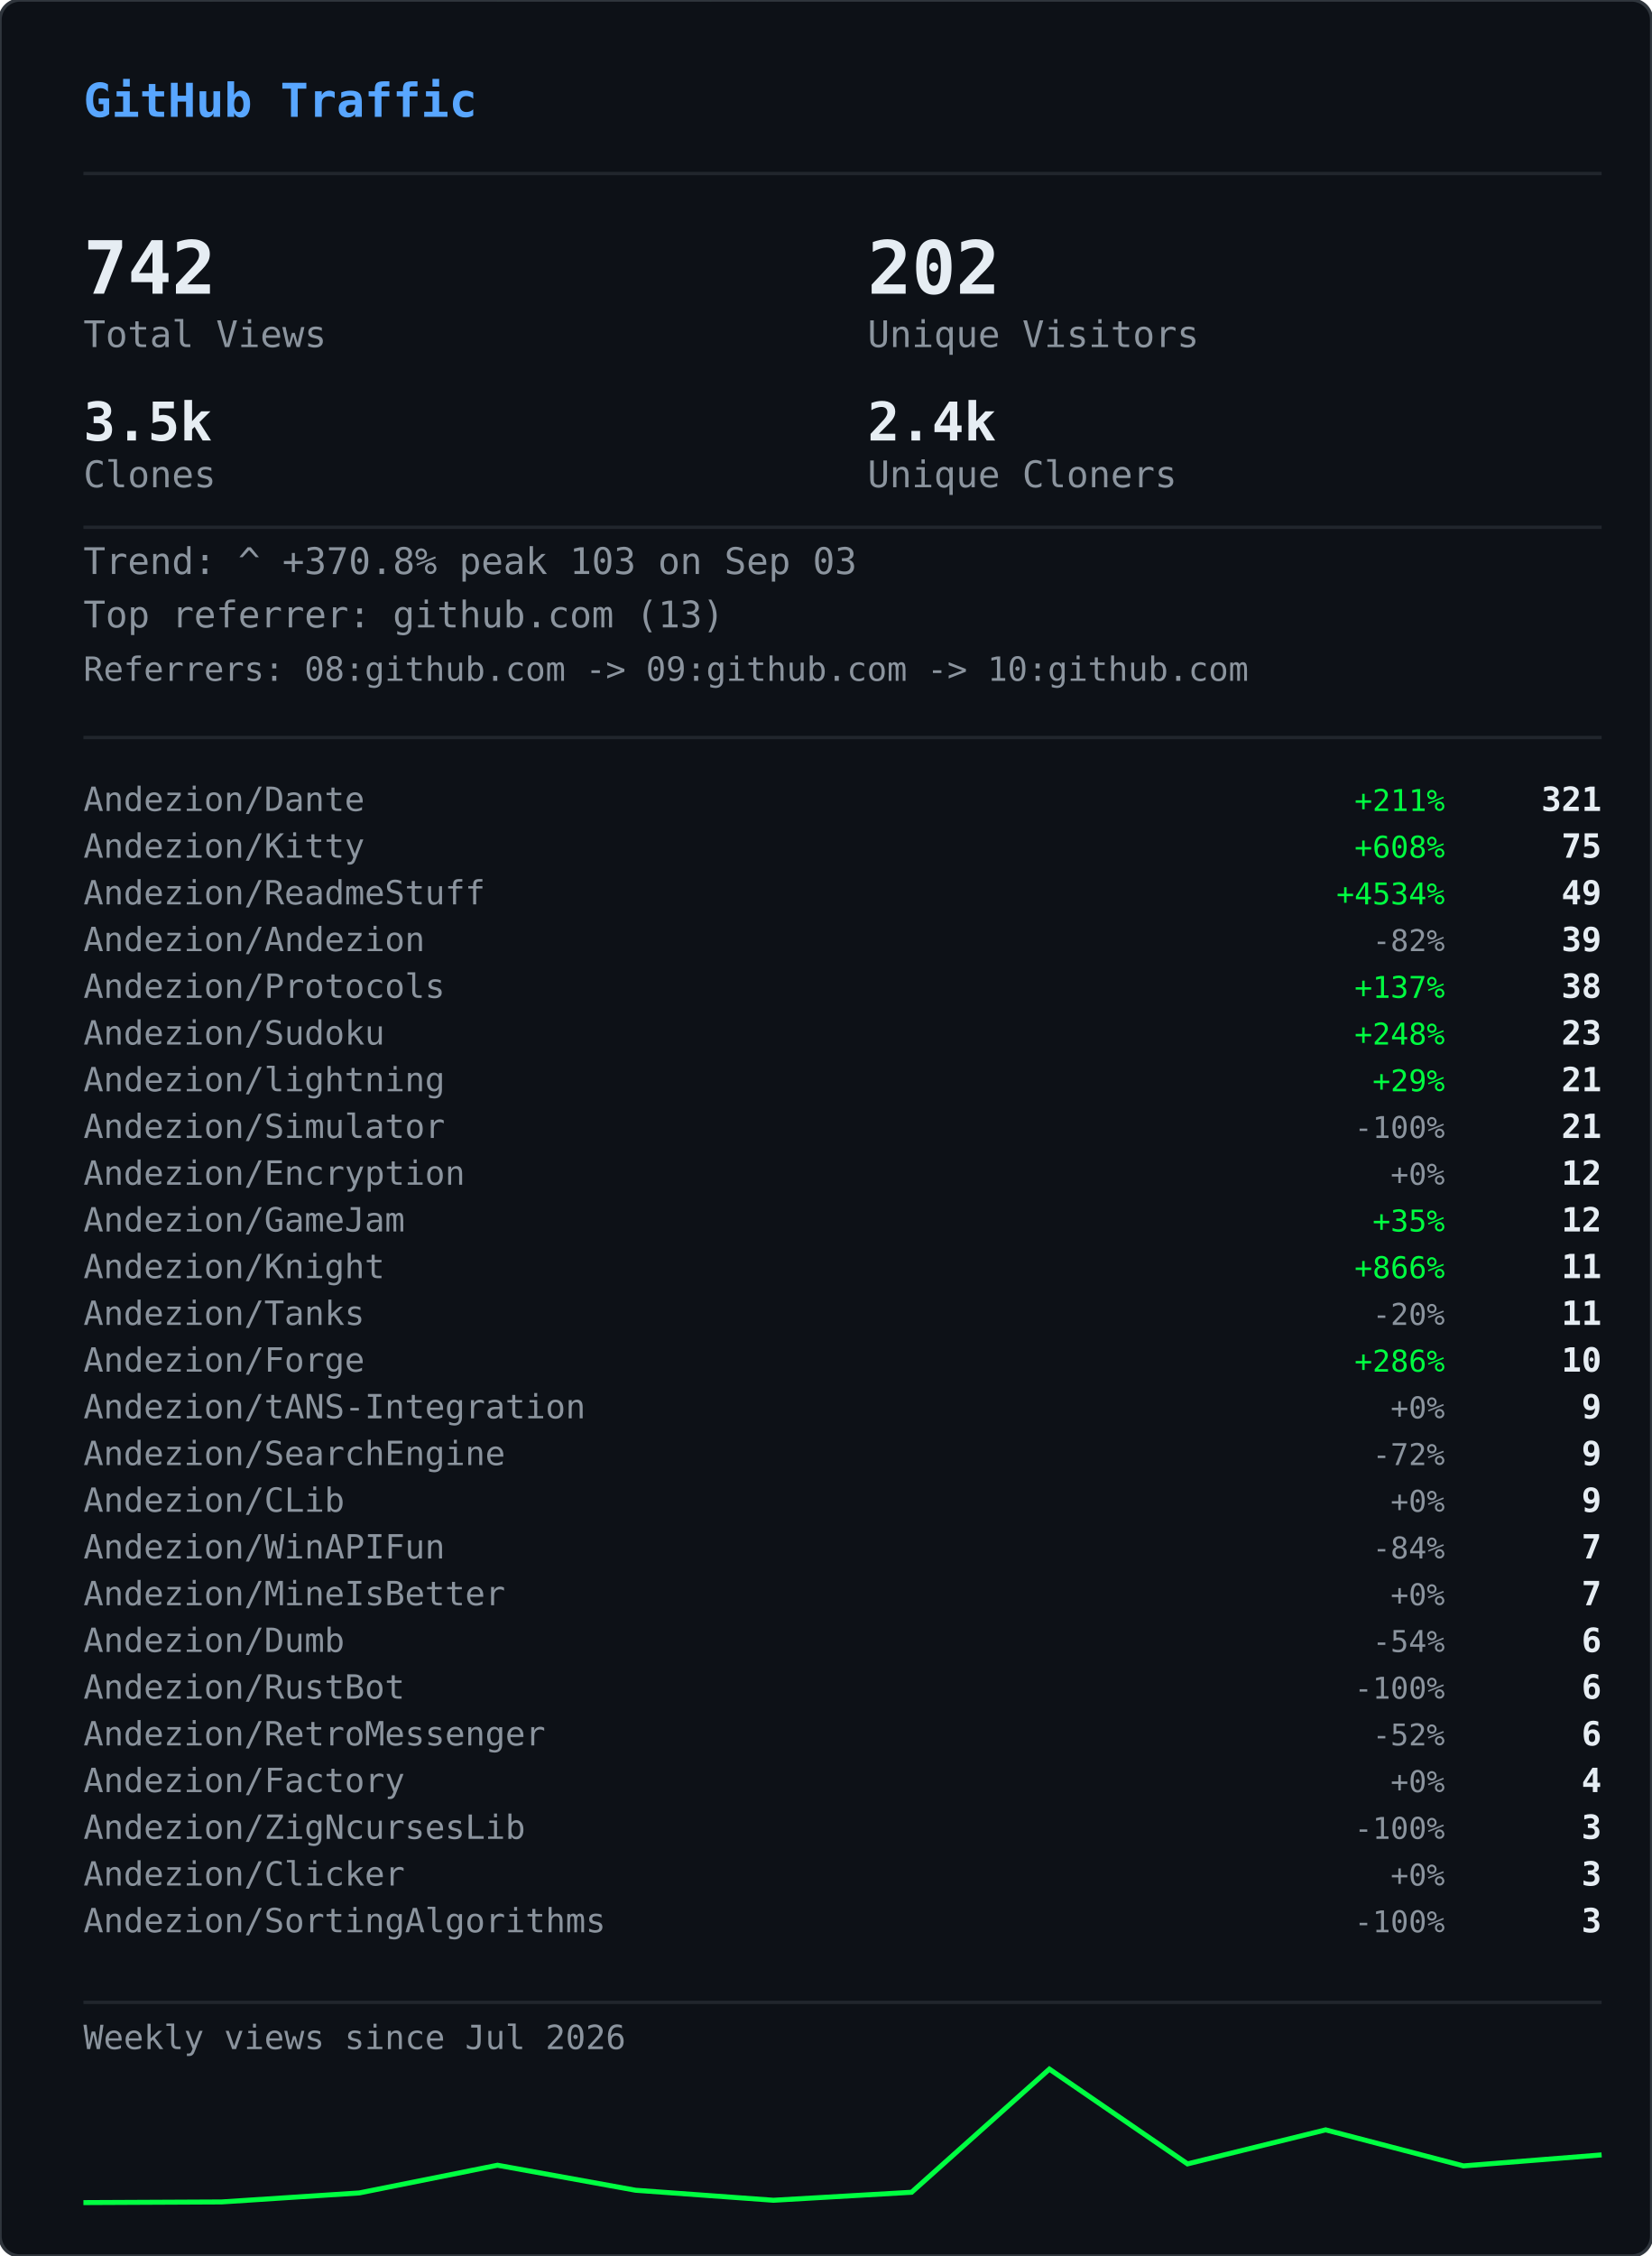
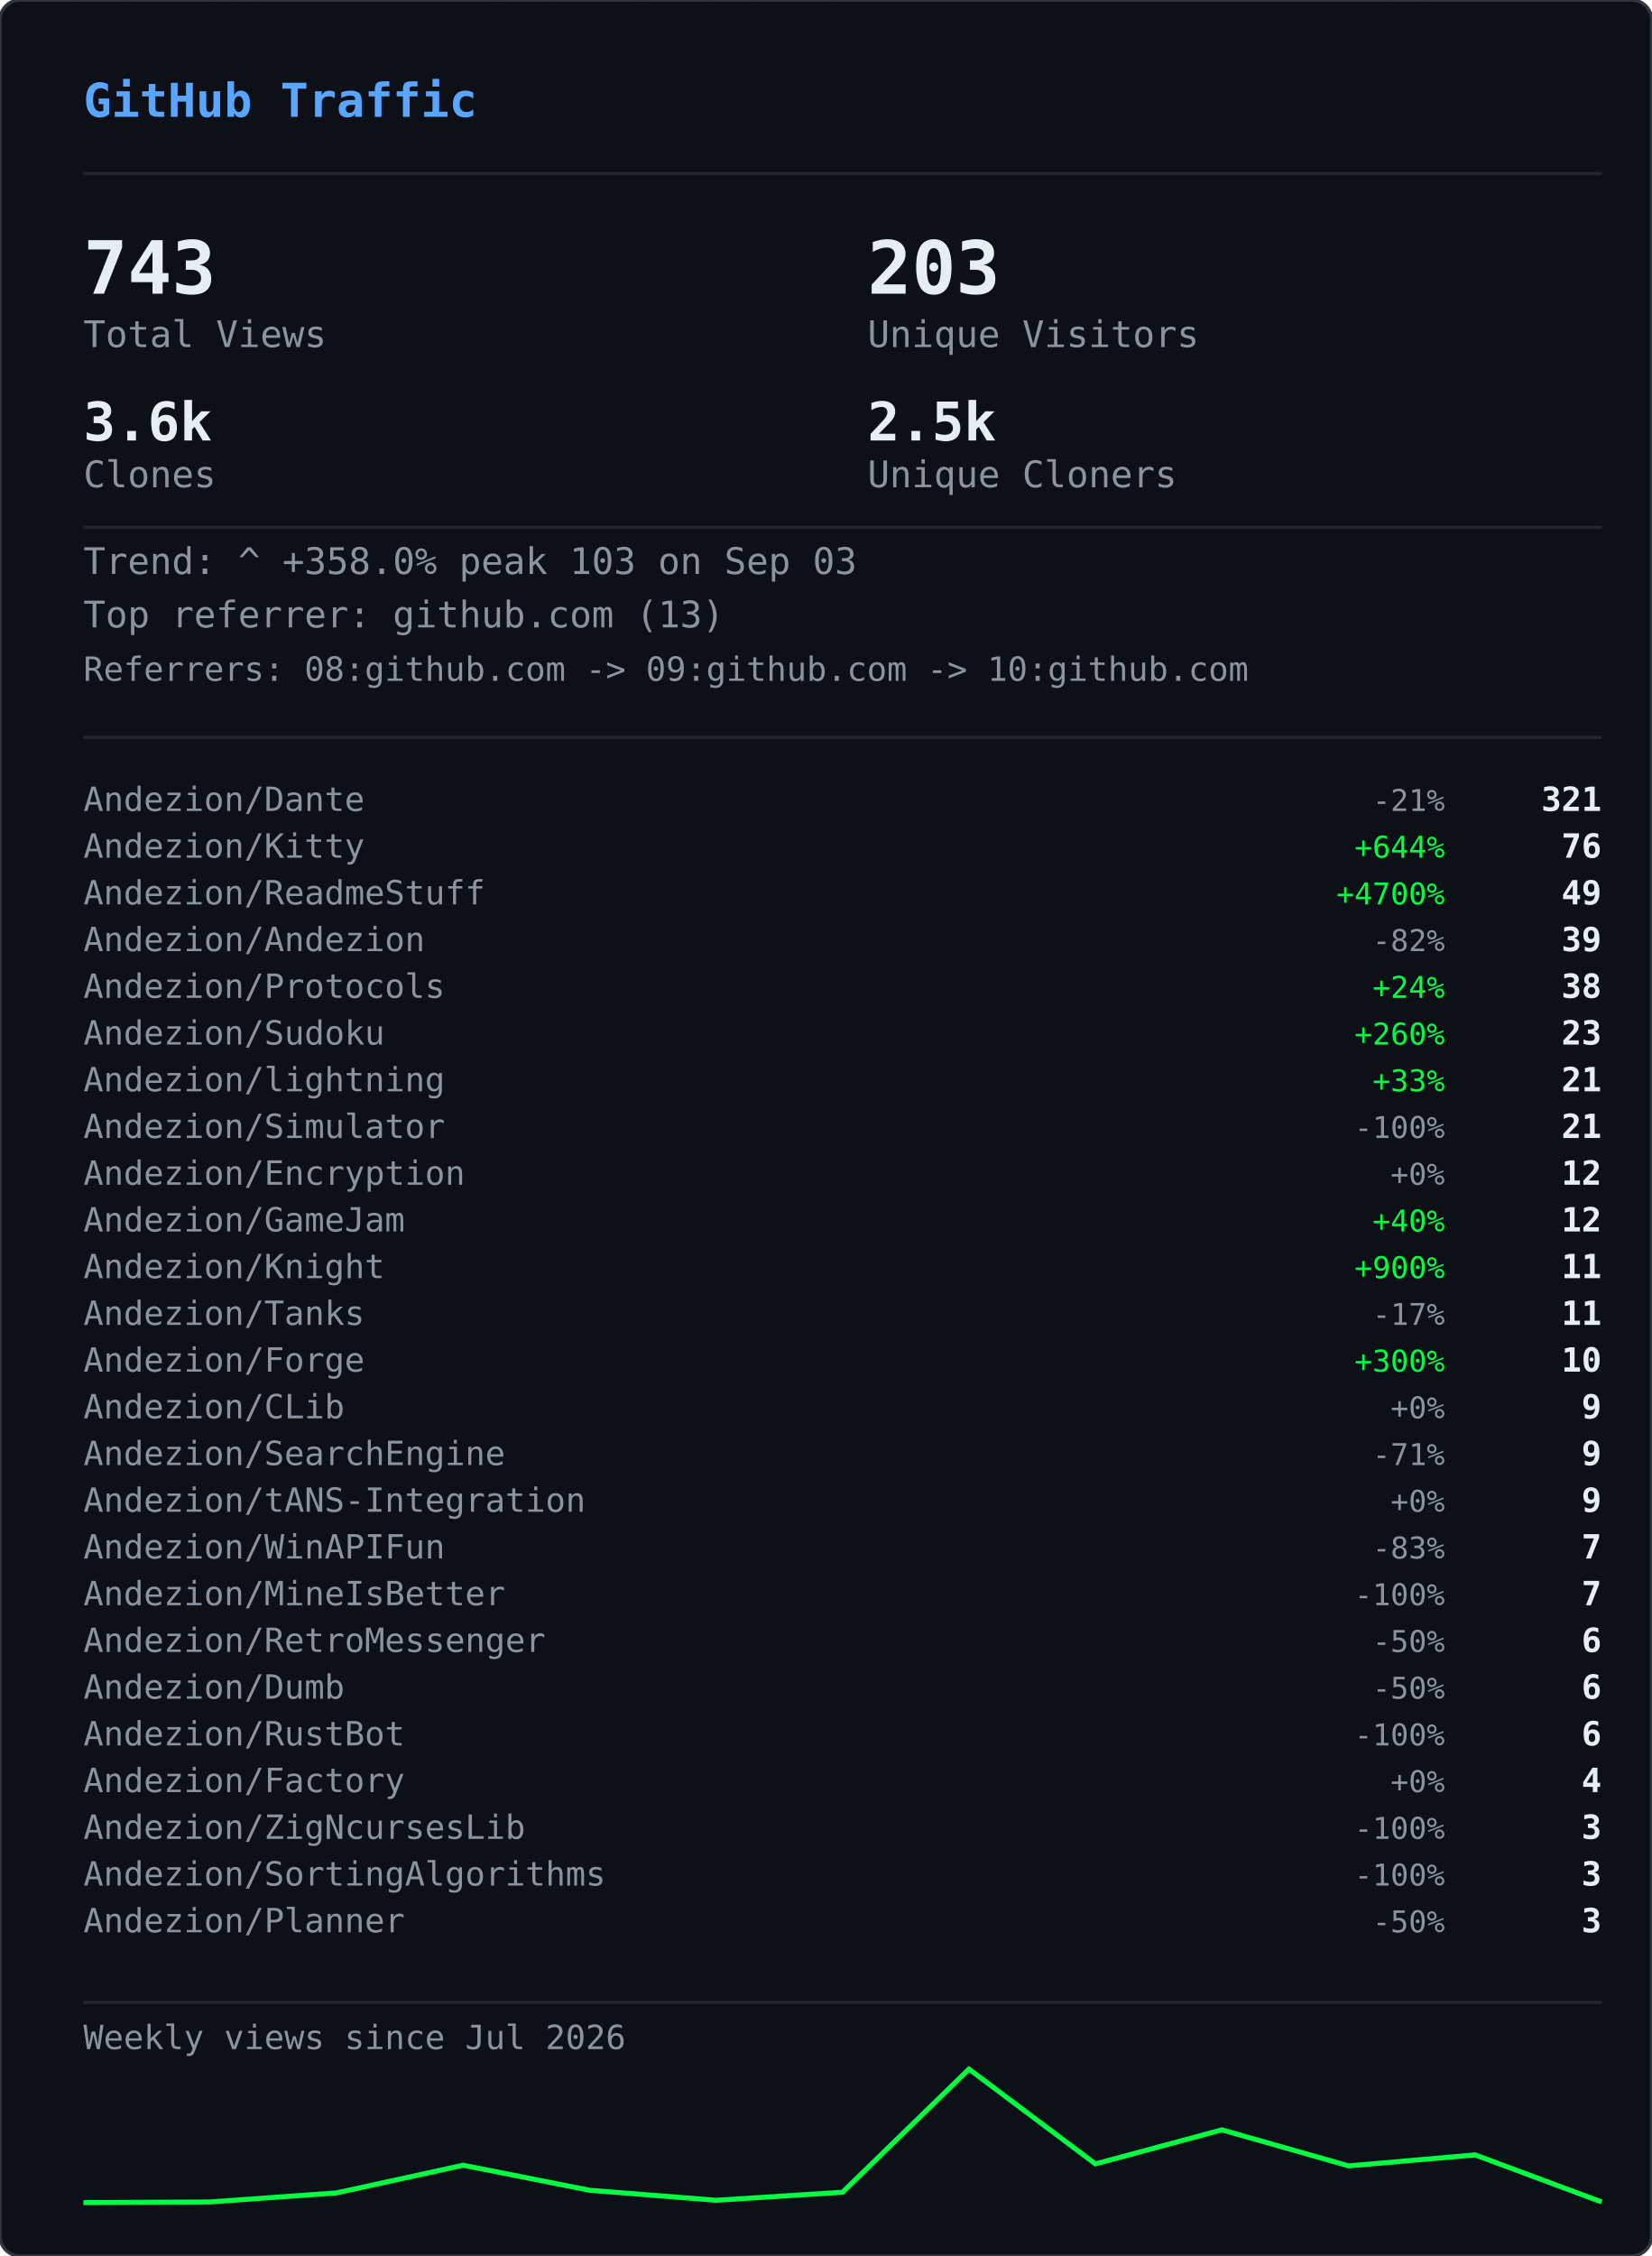
<svg xmlns="http://www.w3.org/2000/svg" width="495" height="676" viewBox="0 0 495 676">
  <defs>
    <clipPath id="gvs-clip">
      <rect width="495" height="676" rx="6" />
    </clipPath>
  </defs>
  <rect width="495" height="676" rx="6" fill="#0d1117" />
  <g clip-path="url(#gvs-clip)">
    <g opacity="0.22">
      <style>@keyframes gvs0{from{transform:translateY(-46px)}to{transform:translateY(690px)}}@keyframes gvs1{from{transform:translateY(-60px)}to{transform:translateY(690px)}}@keyframes gvs2{from{transform:translateY(-88px)}to{transform:translateY(690px)}}@keyframes gvs3{from{transform:translateY(-88px)}to{transform:translateY(690px)}}@keyframes gvs4{from{transform:translateY(-88px)}to{transform:translateY(690px)}}@keyframes gvs5{from{transform:translateY(-88px)}to{transform:translateY(690px)}}@keyframes gvs6{from{transform:translateY(-88px)}to{transform:translateY(690px)}}@keyframes gvs7{from{transform:translateY(-88px)}to{transform:translateY(690px)}}@keyframes gvs8{from{transform:translateY(-46px)}to{transform:translateY(690px)}}@keyframes gvs9{from{transform:translateY(-60px)}to{transform:translateY(690px)}}@keyframes gvs10{from{transform:translateY(-88px)}to{transform:translateY(690px)}}@keyframes gvs11{from{transform:translateY(-60px)}to{transform:translateY(690px)}}@keyframes gvs12{from{transform:translateY(-88px)}to{transform:translateY(690px)}}@keyframes gvs13{from{transform:translateY(-88px)}to{transform:translateY(690px)}}@keyframes gvs14{from{transform:translateY(-60px)}to{transform:translateY(690px)}}@keyframes gvs15{from{transform:translateY(-74px)}to{transform:translateY(690px)}}@keyframes gvs16{from{transform:translateY(-88px)}to{transform:translateY(690px)}}@keyframes gvs17{from{transform:translateY(-60px)}to{transform:translateY(690px)}}@keyframes gvs18{from{transform:translateY(-88px)}to{transform:translateY(690px)}}@keyframes gvs19{from{transform:translateY(-46px)}to{transform:translateY(690px)}}@keyframes gvs20{from{transform:translateY(-46px)}to{transform:translateY(690px)}}@keyframes gvs21{from{transform:translateY(-88px)}to{transform:translateY(690px)}}@keyframes gvs22{from{transform:translateY(-88px)}to{transform:translateY(690px)}}@keyframes gvs23{from{transform:translateY(-88px)}to{transform:translateY(690px)}}@keyframes gvs24{from{transform:translateY(-46px)}to{transform:translateY(690px)}}@keyframes gvs25{from{transform:translateY(-46px)}to{transform:translateY(690px)}}@keyframes gvs26{from{transform:translateY(-60px)}to{transform:translateY(690px)}}@keyframes gvs27{from{transform:translateY(-60px)}to{transform:translateY(690px)}}@keyframes gvs28{from{transform:translateY(-88px)}to{transform:translateY(690px)}}@keyframes gvs29{from{transform:translateY(-74px)}to{transform:translateY(690px)}}@keyframes gvs30{from{transform:translateY(-74px)}to{transform:translateY(690px)}}@keyframes gvs31{from{transform:translateY(-46px)}to{transform:translateY(690px)}}@keyframes gvs32{from{transform:translateY(-46px)}to{transform:translateY(690px)}}@keyframes gvs33{from{transform:translateY(-46px)}to{transform:translateY(690px)}}@keyframes gvs34{from{transform:translateY(-88px)}to{transform:translateY(690px)}}@keyframes gvs35{from{transform:translateY(-88px)}to{transform:translateY(690px)}}@keyframes gvs36{from{transform:translateY(-60px)}to{transform:translateY(690px)}}@keyframes gvs37{from{transform:translateY(-88px)}to{transform:translateY(690px)}}</style>
      <g style="animation:gvs0 1.67s linear infinite;animation-delay:-0.05s">
        <text x="22" y="0" font-family="monospace" font-size="12" fill="#00ff41">ｱ</text>
        <text x="22" y="-14" font-family="monospace" font-size="12" fill="#00ff41" opacity="0.75">ｸ</text>
        <text x="22" y="-28" font-family="monospace" font-size="12" fill="#00ff41" opacity="0.50">ｸ</text>
        <text x="22" y="-42" font-family="monospace" font-size="12" fill="#00ff41" opacity="0.25">ｶ</text>
      </g>
      <g style="animation:gvs1 2.52s linear infinite;animation-delay:-2.19s">
        <text x="261" y="0" font-family="monospace" font-size="12" fill="#00ff41">3</text>
        <text x="261" y="-14" font-family="monospace" font-size="12" fill="#00ff41" opacity="0.80">ﾉ</text>
        <text x="261" y="-28" font-family="monospace" font-size="12" fill="#00ff41" opacity="0.60">7</text>
        <text x="261" y="-42" font-family="monospace" font-size="12" fill="#00ff41" opacity="0.40">7</text>
        <text x="261" y="-56" font-family="monospace" font-size="12" fill="#00ff41" opacity="0.20">ﾓ</text>
      </g>
      <g style="animation:gvs2 2.64s linear infinite;animation-delay:-2.40s">
        <text x="225" y="0" font-family="monospace" font-size="12" fill="#00ff41">ｧ</text>
        <text x="225" y="-14" font-family="monospace" font-size="12" fill="#00ff41" opacity="0.86">ｪ</text>
        <text x="225" y="-28" font-family="monospace" font-size="12" fill="#00ff41" opacity="0.71">9</text>
        <text x="225" y="-42" font-family="monospace" font-size="12" fill="#00ff41" opacity="0.57">ｳ</text>
        <text x="225" y="-56" font-family="monospace" font-size="12" fill="#00ff41" opacity="0.43">ﾋ</text>
        <text x="225" y="-70" font-family="monospace" font-size="12" fill="#00ff41" opacity="0.29">2</text>
        <text x="225" y="-84" font-family="monospace" font-size="12" fill="#00ff41" opacity="0.14">7</text>
      </g>
      <g style="animation:gvs3 2.68s linear infinite;animation-delay:-2.06s">
        <text x="61" y="0" font-family="monospace" font-size="12" fill="#00ff41">ﾄ</text>
        <text x="61" y="-14" font-family="monospace" font-size="12" fill="#00ff41" opacity="0.86">ﾖ</text>
        <text x="61" y="-28" font-family="monospace" font-size="12" fill="#00ff41" opacity="0.71">ﾈ</text>
        <text x="61" y="-42" font-family="monospace" font-size="12" fill="#00ff41" opacity="0.57">ﾈ</text>
        <text x="61" y="-56" font-family="monospace" font-size="12" fill="#00ff41" opacity="0.43">0</text>
        <text x="61" y="-70" font-family="monospace" font-size="12" fill="#00ff41" opacity="0.29">ﾚ</text>
        <text x="61" y="-84" font-family="monospace" font-size="12" fill="#00ff41" opacity="0.14">ｲ</text>
      </g>
      <g style="animation:gvs4 1.89s linear infinite;animation-delay:-1.68s">
        <text x="393" y="0" font-family="monospace" font-size="12" fill="#00ff41">ﾋ</text>
        <text x="393" y="-14" font-family="monospace" font-size="12" fill="#00ff41" opacity="0.86">5</text>
        <text x="393" y="-28" font-family="monospace" font-size="12" fill="#00ff41" opacity="0.71">9</text>
        <text x="393" y="-42" font-family="monospace" font-size="12" fill="#00ff41" opacity="0.57">3</text>
        <text x="393" y="-56" font-family="monospace" font-size="12" fill="#00ff41" opacity="0.43">ﾄ</text>
        <text x="393" y="-70" font-family="monospace" font-size="12" fill="#00ff41" opacity="0.29">ﾀ</text>
        <text x="393" y="-84" font-family="monospace" font-size="12" fill="#00ff41" opacity="0.14">ﾄ</text>
      </g>
      <g style="animation:gvs5 2.08s linear infinite;animation-delay:-1.87s">
        <text x="88" y="0" font-family="monospace" font-size="12" fill="#00ff41">0</text>
        <text x="88" y="-14" font-family="monospace" font-size="12" fill="#00ff41" opacity="0.86">ﾁ</text>
        <text x="88" y="-28" font-family="monospace" font-size="12" fill="#00ff41" opacity="0.71">ｭ</text>
        <text x="88" y="-42" font-family="monospace" font-size="12" fill="#00ff41" opacity="0.57">ﾊ</text>
        <text x="88" y="-56" font-family="monospace" font-size="12" fill="#00ff41" opacity="0.43">0</text>
        <text x="88" y="-70" font-family="monospace" font-size="12" fill="#00ff41" opacity="0.29">ｴ</text>
        <text x="88" y="-84" font-family="monospace" font-size="12" fill="#00ff41" opacity="0.14">6</text>
      </g>
      <g style="animation:gvs6 1.51s linear infinite;animation-delay:-0.31s">
        <text x="484" y="0" font-family="monospace" font-size="12" fill="#00ff41">5</text>
        <text x="484" y="-14" font-family="monospace" font-size="12" fill="#00ff41" opacity="0.86">ｩ</text>
        <text x="484" y="-28" font-family="monospace" font-size="12" fill="#00ff41" opacity="0.71">ｭ</text>
        <text x="484" y="-42" font-family="monospace" font-size="12" fill="#00ff41" opacity="0.57">1</text>
        <text x="484" y="-56" font-family="monospace" font-size="12" fill="#00ff41" opacity="0.43">ｷ</text>
        <text x="484" y="-70" font-family="monospace" font-size="12" fill="#00ff41" opacity="0.29">ﾁ</text>
        <text x="484" y="-84" font-family="monospace" font-size="12" fill="#00ff41" opacity="0.14">ﾗ</text>
      </g>
      <g style="animation:gvs7 2.04s linear infinite;animation-delay:-0.46s">
        <text x="452" y="0" font-family="monospace" font-size="12" fill="#00ff41">8</text>
        <text x="452" y="-14" font-family="monospace" font-size="12" fill="#00ff41" opacity="0.86">ｷ</text>
        <text x="452" y="-28" font-family="monospace" font-size="12" fill="#00ff41" opacity="0.71">ｻ</text>
        <text x="452" y="-42" font-family="monospace" font-size="12" fill="#00ff41" opacity="0.57">ｼ</text>
        <text x="452" y="-56" font-family="monospace" font-size="12" fill="#00ff41" opacity="0.43">ｿ</text>
        <text x="452" y="-70" font-family="monospace" font-size="12" fill="#00ff41" opacity="0.29">ｹ</text>
        <text x="452" y="-84" font-family="monospace" font-size="12" fill="#00ff41" opacity="0.14">ﾇ</text>
      </g>
      <g style="animation:gvs8 2.42s linear infinite;animation-delay:-0.51s">
        <text x="193" y="0" font-family="monospace" font-size="12" fill="#00ff41">ﾋ</text>
        <text x="193" y="-14" font-family="monospace" font-size="12" fill="#00ff41" opacity="0.75">0</text>
        <text x="193" y="-28" font-family="monospace" font-size="12" fill="#00ff41" opacity="0.50">ﾈ</text>
        <text x="193" y="-42" font-family="monospace" font-size="12" fill="#00ff41" opacity="0.25">5</text>
      </g>
      <g style="animation:gvs9 1.93s linear infinite;animation-delay:-1.90s">
        <text x="368" y="0" font-family="monospace" font-size="12" fill="#00ff41">ﾓ</text>
        <text x="368" y="-14" font-family="monospace" font-size="12" fill="#00ff41" opacity="0.80">ﾚ</text>
        <text x="368" y="-28" font-family="monospace" font-size="12" fill="#00ff41" opacity="0.60">ﾕ</text>
        <text x="368" y="-42" font-family="monospace" font-size="12" fill="#00ff41" opacity="0.40">ｮ</text>
        <text x="368" y="-56" font-family="monospace" font-size="12" fill="#00ff41" opacity="0.20">ﾖ</text>
      </g>
      <g style="animation:gvs10 2.23s linear infinite;animation-delay:-1.17s">
        <text x="307" y="0" font-family="monospace" font-size="12" fill="#00ff41">ﾋ</text>
        <text x="307" y="-14" font-family="monospace" font-size="12" fill="#00ff41" opacity="0.86">ｾ</text>
        <text x="307" y="-28" font-family="monospace" font-size="12" fill="#00ff41" opacity="0.71">ﾇ</text>
        <text x="307" y="-42" font-family="monospace" font-size="12" fill="#00ff41" opacity="0.57">ﾊ</text>
        <text x="307" y="-56" font-family="monospace" font-size="12" fill="#00ff41" opacity="0.43">ﾙ</text>
        <text x="307" y="-70" font-family="monospace" font-size="12" fill="#00ff41" opacity="0.29">ｧ</text>
        <text x="307" y="-84" font-family="monospace" font-size="12" fill="#00ff41" opacity="0.14">ﾖ</text>
      </g>
      <g style="animation:gvs11 2.78s linear infinite;animation-delay:-0.63s">
        <text x="378" y="0" font-family="monospace" font-size="12" fill="#00ff41">ﾚ</text>
        <text x="378" y="-14" font-family="monospace" font-size="12" fill="#00ff41" opacity="0.80">9</text>
        <text x="378" y="-28" font-family="monospace" font-size="12" fill="#00ff41" opacity="0.60">ﾕ</text>
        <text x="378" y="-42" font-family="monospace" font-size="12" fill="#00ff41" opacity="0.40">ｹ</text>
        <text x="378" y="-56" font-family="monospace" font-size="12" fill="#00ff41" opacity="0.20">ﾛ</text>
      </g>
      <g style="animation:gvs12 1.82s linear infinite;animation-delay:-1.02s">
        <text x="425" y="0" font-family="monospace" font-size="12" fill="#00ff41">ｳ</text>
        <text x="425" y="-14" font-family="monospace" font-size="12" fill="#00ff41" opacity="0.86">ﾒ</text>
        <text x="425" y="-28" font-family="monospace" font-size="12" fill="#00ff41" opacity="0.71">ﾈ</text>
        <text x="425" y="-42" font-family="monospace" font-size="12" fill="#00ff41" opacity="0.57">ｹ</text>
        <text x="425" y="-56" font-family="monospace" font-size="12" fill="#00ff41" opacity="0.43">ﾃ</text>
        <text x="425" y="-70" font-family="monospace" font-size="12" fill="#00ff41" opacity="0.29">ﾀ</text>
        <text x="425" y="-84" font-family="monospace" font-size="12" fill="#00ff41" opacity="0.14">7</text>
      </g>
      <g style="animation:gvs13 3.08s linear infinite;animation-delay:-0.54s">
        <text x="474" y="0" font-family="monospace" font-size="12" fill="#00ff41">ｾ</text>
        <text x="474" y="-14" font-family="monospace" font-size="12" fill="#00ff41" opacity="0.86">ｭ</text>
        <text x="474" y="-28" font-family="monospace" font-size="12" fill="#00ff41" opacity="0.71">ﾗ</text>
        <text x="474" y="-42" font-family="monospace" font-size="12" fill="#00ff41" opacity="0.57">ﾀ</text>
        <text x="474" y="-56" font-family="monospace" font-size="12" fill="#00ff41" opacity="0.43">ﾒ</text>
        <text x="474" y="-70" font-family="monospace" font-size="12" fill="#00ff41" opacity="0.29">ﾉ</text>
        <text x="474" y="-84" font-family="monospace" font-size="12" fill="#00ff41" opacity="0.14">ｲ</text>
      </g>
      <g style="animation:gvs14 1.89s linear infinite;animation-delay:-1.79s">
        <text x="67" y="0" font-family="monospace" font-size="12" fill="#00ff41">ﾏ</text>
        <text x="67" y="-14" font-family="monospace" font-size="12" fill="#00ff41" opacity="0.80">ﾚ</text>
        <text x="67" y="-28" font-family="monospace" font-size="12" fill="#00ff41" opacity="0.60">ﾉ</text>
        <text x="67" y="-42" font-family="monospace" font-size="12" fill="#00ff41" opacity="0.40">ｿ</text>
        <text x="67" y="-56" font-family="monospace" font-size="12" fill="#00ff41" opacity="0.20">6</text>
      </g>
      <g style="animation:gvs15 2.31s linear infinite;animation-delay:-1.20s">
        <text x="412" y="0" font-family="monospace" font-size="12" fill="#00ff41">ﾍ</text>
        <text x="412" y="-14" font-family="monospace" font-size="12" fill="#00ff41" opacity="0.83">ｭ</text>
        <text x="412" y="-28" font-family="monospace" font-size="12" fill="#00ff41" opacity="0.67">ﾌ</text>
        <text x="412" y="-42" font-family="monospace" font-size="12" fill="#00ff41" opacity="0.50">ｧ</text>
        <text x="412" y="-56" font-family="monospace" font-size="12" fill="#00ff41" opacity="0.33">ｭ</text>
        <text x="412" y="-70" font-family="monospace" font-size="12" fill="#00ff41" opacity="0.17">ﾚ</text>
      </g>
      <g style="animation:gvs16 1.84s linear infinite;animation-delay:-0.95s">
        <text x="208" y="0" font-family="monospace" font-size="12" fill="#00ff41">ｾ</text>
        <text x="208" y="-14" font-family="monospace" font-size="12" fill="#00ff41" opacity="0.86">ﾄ</text>
        <text x="208" y="-28" font-family="monospace" font-size="12" fill="#00ff41" opacity="0.71">ﾘ</text>
        <text x="208" y="-42" font-family="monospace" font-size="12" fill="#00ff41" opacity="0.57">ﾔ</text>
        <text x="208" y="-56" font-family="monospace" font-size="12" fill="#00ff41" opacity="0.43">ﾘ</text>
        <text x="208" y="-70" font-family="monospace" font-size="12" fill="#00ff41" opacity="0.29">ｫ</text>
        <text x="208" y="-84" font-family="monospace" font-size="12" fill="#00ff41" opacity="0.14">ｶ</text>
      </g>
      <g style="animation:gvs17 1.63s linear infinite;animation-delay:-0.51s">
        <text x="413" y="0" font-family="monospace" font-size="12" fill="#00ff41">ｵ</text>
        <text x="413" y="-14" font-family="monospace" font-size="12" fill="#00ff41" opacity="0.80">5</text>
        <text x="413" y="-28" font-family="monospace" font-size="12" fill="#00ff41" opacity="0.60">ﾁ</text>
        <text x="413" y="-42" font-family="monospace" font-size="12" fill="#00ff41" opacity="0.40">ﾈ</text>
        <text x="413" y="-56" font-family="monospace" font-size="12" fill="#00ff41" opacity="0.20">ﾗ</text>
      </g>
      <g style="animation:gvs18 2.61s linear infinite;animation-delay:-1.01s">
        <text x="422" y="0" font-family="monospace" font-size="12" fill="#00ff41">ｽ</text>
        <text x="422" y="-14" font-family="monospace" font-size="12" fill="#00ff41" opacity="0.86">ｬ</text>
        <text x="422" y="-28" font-family="monospace" font-size="12" fill="#00ff41" opacity="0.71">ﾈ</text>
        <text x="422" y="-42" font-family="monospace" font-size="12" fill="#00ff41" opacity="0.57">ｮ</text>
        <text x="422" y="-56" font-family="monospace" font-size="12" fill="#00ff41" opacity="0.43">0</text>
        <text x="422" y="-70" font-family="monospace" font-size="12" fill="#00ff41" opacity="0.29">ﾊ</text>
        <text x="422" y="-84" font-family="monospace" font-size="12" fill="#00ff41" opacity="0.14">ﾀ</text>
      </g>
      <g style="animation:gvs19 2.86s linear infinite;animation-delay:-1.17s">
        <text x="137" y="0" font-family="monospace" font-size="12" fill="#00ff41">ｴ</text>
        <text x="137" y="-14" font-family="monospace" font-size="12" fill="#00ff41" opacity="0.75">3</text>
        <text x="137" y="-28" font-family="monospace" font-size="12" fill="#00ff41" opacity="0.50">ﾒ</text>
        <text x="137" y="-42" font-family="monospace" font-size="12" fill="#00ff41" opacity="0.25">ｪ</text>
      </g>
      <g style="animation:gvs20 2.04s linear infinite;animation-delay:-1.32s">
        <text x="72" y="0" font-family="monospace" font-size="12" fill="#00ff41">ﾑ</text>
        <text x="72" y="-14" font-family="monospace" font-size="12" fill="#00ff41" opacity="0.75">ﾉ</text>
        <text x="72" y="-28" font-family="monospace" font-size="12" fill="#00ff41" opacity="0.50">ｸ</text>
        <text x="72" y="-42" font-family="monospace" font-size="12" fill="#00ff41" opacity="0.25">ﾐ</text>
      </g>
      <g style="animation:gvs21 2.07s linear infinite;animation-delay:-0.53s">
        <text x="91" y="0" font-family="monospace" font-size="12" fill="#00ff41">ｪ</text>
        <text x="91" y="-14" font-family="monospace" font-size="12" fill="#00ff41" opacity="0.86">ｳ</text>
        <text x="91" y="-28" font-family="monospace" font-size="12" fill="#00ff41" opacity="0.71">ｻ</text>
        <text x="91" y="-42" font-family="monospace" font-size="12" fill="#00ff41" opacity="0.57">ﾔ</text>
        <text x="91" y="-56" font-family="monospace" font-size="12" fill="#00ff41" opacity="0.43">5</text>
        <text x="91" y="-70" font-family="monospace" font-size="12" fill="#00ff41" opacity="0.29">ｳ</text>
        <text x="91" y="-84" font-family="monospace" font-size="12" fill="#00ff41" opacity="0.14">ﾂ</text>
      </g>
      <g style="animation:gvs22 2.09s linear infinite;animation-delay:-1.30s">
        <text x="102" y="0" font-family="monospace" font-size="12" fill="#00ff41">1</text>
        <text x="102" y="-14" font-family="monospace" font-size="12" fill="#00ff41" opacity="0.86">ｸ</text>
        <text x="102" y="-28" font-family="monospace" font-size="12" fill="#00ff41" opacity="0.71">ﾂ</text>
        <text x="102" y="-42" font-family="monospace" font-size="12" fill="#00ff41" opacity="0.57">ｭ</text>
        <text x="102" y="-56" font-family="monospace" font-size="12" fill="#00ff41" opacity="0.43">3</text>
        <text x="102" y="-70" font-family="monospace" font-size="12" fill="#00ff41" opacity="0.29">ｫ</text>
        <text x="102" y="-84" font-family="monospace" font-size="12" fill="#00ff41" opacity="0.14">ﾑ</text>
      </g>
      <g style="animation:gvs23 1.89s linear infinite;animation-delay:-1.38s">
        <text x="162" y="0" font-family="monospace" font-size="12" fill="#00ff41">ｵ</text>
        <text x="162" y="-14" font-family="monospace" font-size="12" fill="#00ff41" opacity="0.86">ｦ</text>
        <text x="162" y="-28" font-family="monospace" font-size="12" fill="#00ff41" opacity="0.71">ﾖ</text>
        <text x="162" y="-42" font-family="monospace" font-size="12" fill="#00ff41" opacity="0.57">ｴ</text>
        <text x="162" y="-56" font-family="monospace" font-size="12" fill="#00ff41" opacity="0.43">ﾓ</text>
        <text x="162" y="-70" font-family="monospace" font-size="12" fill="#00ff41" opacity="0.29">ｷ</text>
        <text x="162" y="-84" font-family="monospace" font-size="12" fill="#00ff41" opacity="0.14">ﾇ</text>
      </g>
      <g style="animation:gvs24 2.35s linear infinite;animation-delay:-1.38s">
        <text x="211" y="0" font-family="monospace" font-size="12" fill="#00ff41">ｧ</text>
        <text x="211" y="-14" font-family="monospace" font-size="12" fill="#00ff41" opacity="0.75">ｿ</text>
        <text x="211" y="-28" font-family="monospace" font-size="12" fill="#00ff41" opacity="0.50">ﾈ</text>
        <text x="211" y="-42" font-family="monospace" font-size="12" fill="#00ff41" opacity="0.25">ﾒ</text>
      </g>
      <g style="animation:gvs25 2.74s linear infinite;animation-delay:-0.53s">
        <text x="241" y="0" font-family="monospace" font-size="12" fill="#00ff41">ｽ</text>
        <text x="241" y="-14" font-family="monospace" font-size="12" fill="#00ff41" opacity="0.75">ﾄ</text>
        <text x="241" y="-28" font-family="monospace" font-size="12" fill="#00ff41" opacity="0.50">ｸ</text>
        <text x="241" y="-42" font-family="monospace" font-size="12" fill="#00ff41" opacity="0.25">7</text>
      </g>
      <g style="animation:gvs26 1.82s linear infinite;animation-delay:-0.60s">
        <text x="128" y="0" font-family="monospace" font-size="12" fill="#00ff41">ﾍ</text>
        <text x="128" y="-14" font-family="monospace" font-size="12" fill="#00ff41" opacity="0.80">ﾌ</text>
        <text x="128" y="-28" font-family="monospace" font-size="12" fill="#00ff41" opacity="0.60">4</text>
        <text x="128" y="-42" font-family="monospace" font-size="12" fill="#00ff41" opacity="0.40">ｦ</text>
        <text x="128" y="-56" font-family="monospace" font-size="12" fill="#00ff41" opacity="0.20">8</text>
      </g>
      <g style="animation:gvs27 2.28s linear infinite;animation-delay:-0.68s">
        <text x="242" y="0" font-family="monospace" font-size="12" fill="#00ff41">ﾛ</text>
        <text x="242" y="-14" font-family="monospace" font-size="12" fill="#00ff41" opacity="0.80">ﾗ</text>
        <text x="242" y="-28" font-family="monospace" font-size="12" fill="#00ff41" opacity="0.60">ｳ</text>
        <text x="242" y="-42" font-family="monospace" font-size="12" fill="#00ff41" opacity="0.40">ﾑ</text>
        <text x="242" y="-56" font-family="monospace" font-size="12" fill="#00ff41" opacity="0.20">ｭ</text>
      </g>
      <g style="animation:gvs28 2.44s linear infinite;animation-delay:-0.28s">
        <text x="34" y="0" font-family="monospace" font-size="12" fill="#00ff41">ｵ</text>
        <text x="34" y="-14" font-family="monospace" font-size="12" fill="#00ff41" opacity="0.86">ﾀ</text>
        <text x="34" y="-28" font-family="monospace" font-size="12" fill="#00ff41" opacity="0.71">ﾓ</text>
        <text x="34" y="-42" font-family="monospace" font-size="12" fill="#00ff41" opacity="0.57">ｫ</text>
        <text x="34" y="-56" font-family="monospace" font-size="12" fill="#00ff41" opacity="0.43">ｻ</text>
        <text x="34" y="-70" font-family="monospace" font-size="12" fill="#00ff41" opacity="0.29">3</text>
        <text x="34" y="-84" font-family="monospace" font-size="12" fill="#00ff41" opacity="0.14">ｶ</text>
      </g>
      <g style="animation:gvs29 2.19s linear infinite;animation-delay:-0.47s">
        <text x="411" y="0" font-family="monospace" font-size="12" fill="#00ff41">ﾖ</text>
        <text x="411" y="-14" font-family="monospace" font-size="12" fill="#00ff41" opacity="0.83">6</text>
        <text x="411" y="-28" font-family="monospace" font-size="12" fill="#00ff41" opacity="0.67">ﾘ</text>
        <text x="411" y="-42" font-family="monospace" font-size="12" fill="#00ff41" opacity="0.50">ｨ</text>
        <text x="411" y="-56" font-family="monospace" font-size="12" fill="#00ff41" opacity="0.33">ﾘ</text>
        <text x="411" y="-70" font-family="monospace" font-size="12" fill="#00ff41" opacity="0.17">ﾃ</text>
      </g>
      <g style="animation:gvs30 2.71s linear infinite;animation-delay:-2.12s">
        <text x="146" y="0" font-family="monospace" font-size="12" fill="#00ff41">ｷ</text>
        <text x="146" y="-14" font-family="monospace" font-size="12" fill="#00ff41" opacity="0.83">ﾚ</text>
        <text x="146" y="-28" font-family="monospace" font-size="12" fill="#00ff41" opacity="0.67">ｳ</text>
        <text x="146" y="-42" font-family="monospace" font-size="12" fill="#00ff41" opacity="0.50">ｾ</text>
        <text x="146" y="-56" font-family="monospace" font-size="12" fill="#00ff41" opacity="0.33">ｺ</text>
        <text x="146" y="-70" font-family="monospace" font-size="12" fill="#00ff41" opacity="0.17">3</text>
      </g>
      <g style="animation:gvs31 2.10s linear infinite;animation-delay:-0.05s">
        <text x="248" y="0" font-family="monospace" font-size="12" fill="#00ff41">ｼ</text>
        <text x="248" y="-14" font-family="monospace" font-size="12" fill="#00ff41" opacity="0.75">ﾗ</text>
        <text x="248" y="-28" font-family="monospace" font-size="12" fill="#00ff41" opacity="0.50">ﾌ</text>
        <text x="248" y="-42" font-family="monospace" font-size="12" fill="#00ff41" opacity="0.25">0</text>
      </g>
      <g style="animation:gvs32 1.82s linear infinite;animation-delay:-0.87s">
        <text x="64" y="0" font-family="monospace" font-size="12" fill="#00ff41">ｺ</text>
        <text x="64" y="-14" font-family="monospace" font-size="12" fill="#00ff41" opacity="0.75">ｭ</text>
        <text x="64" y="-28" font-family="monospace" font-size="12" fill="#00ff41" opacity="0.50">ﾄ</text>
        <text x="64" y="-42" font-family="monospace" font-size="12" fill="#00ff41" opacity="0.25">ｨ</text>
      </g>
      <g style="animation:gvs33 2.68s linear infinite;animation-delay:-2.11s">
        <text x="189" y="0" font-family="monospace" font-size="12" fill="#00ff41">ｵ</text>
        <text x="189" y="-14" font-family="monospace" font-size="12" fill="#00ff41" opacity="0.75">ｨ</text>
        <text x="189" y="-28" font-family="monospace" font-size="12" fill="#00ff41" opacity="0.50">ﾝ</text>
        <text x="189" y="-42" font-family="monospace" font-size="12" fill="#00ff41" opacity="0.25">1</text>
      </g>
      <g style="animation:gvs34 3.14s linear infinite;animation-delay:-1.39s">
        <text x="147" y="0" font-family="monospace" font-size="12" fill="#00ff41">ﾘ</text>
        <text x="147" y="-14" font-family="monospace" font-size="12" fill="#00ff41" opacity="0.86">ﾘ</text>
        <text x="147" y="-28" font-family="monospace" font-size="12" fill="#00ff41" opacity="0.71">ﾊ</text>
        <text x="147" y="-42" font-family="monospace" font-size="12" fill="#00ff41" opacity="0.57">ﾎ</text>
        <text x="147" y="-56" font-family="monospace" font-size="12" fill="#00ff41" opacity="0.43">1</text>
        <text x="147" y="-70" font-family="monospace" font-size="12" fill="#00ff41" opacity="0.29">9</text>
        <text x="147" y="-84" font-family="monospace" font-size="12" fill="#00ff41" opacity="0.14">ﾕ</text>
      </g>
      <g style="animation:gvs35 3.09s linear infinite;animation-delay:-1.76s">
        <text x="54" y="0" font-family="monospace" font-size="12" fill="#00ff41">4</text>
        <text x="54" y="-14" font-family="monospace" font-size="12" fill="#00ff41" opacity="0.86">ｲ</text>
        <text x="54" y="-28" font-family="monospace" font-size="12" fill="#00ff41" opacity="0.71">ｶ</text>
        <text x="54" y="-42" font-family="monospace" font-size="12" fill="#00ff41" opacity="0.57">ﾐ</text>
        <text x="54" y="-56" font-family="monospace" font-size="12" fill="#00ff41" opacity="0.43">ﾝ</text>
        <text x="54" y="-70" font-family="monospace" font-size="12" fill="#00ff41" opacity="0.29">ﾄ</text>
        <text x="54" y="-84" font-family="monospace" font-size="12" fill="#00ff41" opacity="0.14">ﾐ</text>
      </g>
      <g style="animation:gvs36 2.45s linear infinite;animation-delay:-0.10s">
        <text x="50" y="0" font-family="monospace" font-size="12" fill="#00ff41">ﾓ</text>
        <text x="50" y="-14" font-family="monospace" font-size="12" fill="#00ff41" opacity="0.80">ｭ</text>
        <text x="50" y="-28" font-family="monospace" font-size="12" fill="#00ff41" opacity="0.60">ﾎ</text>
        <text x="50" y="-42" font-family="monospace" font-size="12" fill="#00ff41" opacity="0.40">5</text>
        <text x="50" y="-56" font-family="monospace" font-size="12" fill="#00ff41" opacity="0.20">ｽ</text>
      </g>
      <g style="animation:gvs37 1.60s linear infinite;animation-delay:-1.47s">
        <text x="118" y="0" font-family="monospace" font-size="12" fill="#00ff41">ﾊ</text>
        <text x="118" y="-14" font-family="monospace" font-size="12" fill="#00ff41" opacity="0.86">ﾓ</text>
        <text x="118" y="-28" font-family="monospace" font-size="12" fill="#00ff41" opacity="0.71">ｨ</text>
        <text x="118" y="-42" font-family="monospace" font-size="12" fill="#00ff41" opacity="0.57">ﾘ</text>
        <text x="118" y="-56" font-family="monospace" font-size="12" fill="#00ff41" opacity="0.43">ﾛ</text>
        <text x="118" y="-70" font-family="monospace" font-size="12" fill="#00ff41" opacity="0.29">ｿ</text>
        <text x="118" y="-84" font-family="monospace" font-size="12" fill="#00ff41" opacity="0.14">ｯ</text>
      </g>
    </g>
  </g>
  <rect width="495" height="676" rx="6" fill="none" stroke="#30363d" stroke-width="1" />
  <text x="25" y="35" font-family="monospace" font-size="14" font-weight="600" fill="#58a6ff">GitHub Traffic</text>
  <line x1="25" y1="52" x2="480" y2="52" stroke="#21262d" stroke-width="1" />
-   <text x="25" y="88" font-family="monospace" font-size="22" font-weight="700" fill="#e6edf3">742</text>
+   <text x="25" y="88" font-family="monospace" font-size="22" font-weight="700" fill="#e6edf3">743</text>
  <text x="25" y="104" font-family="monospace" font-size="11" fill="#8b949e">Total Views</text>
-   <text x="260" y="88" font-family="monospace" font-size="22" font-weight="700" fill="#e6edf3">202</text>
+   <text x="260" y="88" font-family="monospace" font-size="22" font-weight="700" fill="#e6edf3">203</text>
  <text x="260" y="104" font-family="monospace" font-size="11" fill="#8b949e">Unique Visitors</text>
-   <text x="25" y="132" font-family="monospace" font-size="16" font-weight="700" fill="#e6edf3">3.5k</text>
+   <text x="25" y="132" font-family="monospace" font-size="16" font-weight="700" fill="#e6edf3">3.6k</text>
  <text x="25" y="146" font-family="monospace" font-size="11" fill="#8b949e">Clones</text>
-   <text x="260" y="132" font-family="monospace" font-size="16" font-weight="700" fill="#e6edf3">2.4k</text>
+   <text x="260" y="132" font-family="monospace" font-size="16" font-weight="700" fill="#e6edf3">2.5k</text>
  <text x="260" y="146" font-family="monospace" font-size="11" fill="#8b949e">Unique Cloners</text>
  <line x1="25" y1="158" x2="480" y2="158" stroke="#21262d" stroke-width="1" />
-   <text x="25" y="172" font-family="monospace" font-size="11" fill="#8b949e">Trend: ^ +370.8%  peak 103 on Sep 03</text>
+   <text x="25" y="172" font-family="monospace" font-size="11" fill="#8b949e">Trend: ^ +358.0%  peak 103 on Sep 03</text>
  <text x="25" y="188" font-family="monospace" font-size="11" fill="#8b949e">Top referrer: github.com (13)</text>
  <text x="25" y="204" font-family="monospace" font-size="10" fill="#8b949e">Referrers: 08:github.com -&gt; 09:github.com -&gt; 10:github.com</text>
  <line x1="25" y1="221" x2="480" y2="221" stroke="#21262d" stroke-width="1" />
  <text x="25" y="243" font-family="monospace" font-size="10" fill="#8b949e">Andezion/Dante</text>
-   <text x="433" y="243" font-family="monospace" font-size="9" fill="#00ff41" text-anchor="end">+211%</text>
+   <text x="433" y="243" font-family="monospace" font-size="9" fill="#8b949e" text-anchor="end">-21%</text>
  <text x="480" y="243" font-family="monospace" font-size="10" font-weight="600" fill="#e6edf3" text-anchor="end">321</text>
  <text x="25" y="257" font-family="monospace" font-size="10" fill="#8b949e">Andezion/Kitty</text>
-   <text x="433" y="257" font-family="monospace" font-size="9" fill="#00ff41" text-anchor="end">+608%</text>
-   <text x="480" y="257" font-family="monospace" font-size="10" font-weight="600" fill="#e6edf3" text-anchor="end">75</text>
+   <text x="433" y="257" font-family="monospace" font-size="9" fill="#00ff41" text-anchor="end">+644%</text>
+   <text x="480" y="257" font-family="monospace" font-size="10" font-weight="600" fill="#e6edf3" text-anchor="end">76</text>
  <text x="25" y="271" font-family="monospace" font-size="10" fill="#8b949e">Andezion/ReadmeStuff</text>
-   <text x="433" y="271" font-family="monospace" font-size="9" fill="#00ff41" text-anchor="end">+4534%</text>
+   <text x="433" y="271" font-family="monospace" font-size="9" fill="#00ff41" text-anchor="end">+4700%</text>
  <text x="480" y="271" font-family="monospace" font-size="10" font-weight="600" fill="#e6edf3" text-anchor="end">49</text>
  <text x="25" y="285" font-family="monospace" font-size="10" fill="#8b949e">Andezion/Andezion</text>
  <text x="433" y="285" font-family="monospace" font-size="9" fill="#8b949e" text-anchor="end">-82%</text>
  <text x="480" y="285" font-family="monospace" font-size="10" font-weight="600" fill="#e6edf3" text-anchor="end">39</text>
  <text x="25" y="299" font-family="monospace" font-size="10" fill="#8b949e">Andezion/Protocols</text>
-   <text x="433" y="299" font-family="monospace" font-size="9" fill="#00ff41" text-anchor="end">+137%</text>
+   <text x="433" y="299" font-family="monospace" font-size="9" fill="#00ff41" text-anchor="end">+24%</text>
  <text x="480" y="299" font-family="monospace" font-size="10" font-weight="600" fill="#e6edf3" text-anchor="end">38</text>
  <text x="25" y="313" font-family="monospace" font-size="10" fill="#8b949e">Andezion/Sudoku</text>
-   <text x="433" y="313" font-family="monospace" font-size="9" fill="#00ff41" text-anchor="end">+248%</text>
+   <text x="433" y="313" font-family="monospace" font-size="9" fill="#00ff41" text-anchor="end">+260%</text>
  <text x="480" y="313" font-family="monospace" font-size="10" font-weight="600" fill="#e6edf3" text-anchor="end">23</text>
  <text x="25" y="327" font-family="monospace" font-size="10" fill="#8b949e">Andezion/lightning</text>
-   <text x="433" y="327" font-family="monospace" font-size="9" fill="#00ff41" text-anchor="end">+29%</text>
+   <text x="433" y="327" font-family="monospace" font-size="9" fill="#00ff41" text-anchor="end">+33%</text>
  <text x="480" y="327" font-family="monospace" font-size="10" font-weight="600" fill="#e6edf3" text-anchor="end">21</text>
  <text x="25" y="341" font-family="monospace" font-size="10" fill="#8b949e">Andezion/Simulator</text>
  <text x="433" y="341" font-family="monospace" font-size="9" fill="#8b949e" text-anchor="end">-100%</text>
  <text x="480" y="341" font-family="monospace" font-size="10" font-weight="600" fill="#e6edf3" text-anchor="end">21</text>
  <text x="25" y="355" font-family="monospace" font-size="10" fill="#8b949e">Andezion/Encryption</text>
  <text x="433" y="355" font-family="monospace" font-size="9" fill="#8b949e" text-anchor="end">+0%</text>
  <text x="480" y="355" font-family="monospace" font-size="10" font-weight="600" fill="#e6edf3" text-anchor="end">12</text>
  <text x="25" y="369" font-family="monospace" font-size="10" fill="#8b949e">Andezion/GameJam</text>
-   <text x="433" y="369" font-family="monospace" font-size="9" fill="#00ff41" text-anchor="end">+35%</text>
+   <text x="433" y="369" font-family="monospace" font-size="9" fill="#00ff41" text-anchor="end">+40%</text>
  <text x="480" y="369" font-family="monospace" font-size="10" font-weight="600" fill="#e6edf3" text-anchor="end">12</text>
  <text x="25" y="383" font-family="monospace" font-size="10" fill="#8b949e">Andezion/Knight</text>
-   <text x="433" y="383" font-family="monospace" font-size="9" fill="#00ff41" text-anchor="end">+866%</text>
+   <text x="433" y="383" font-family="monospace" font-size="9" fill="#00ff41" text-anchor="end">+900%</text>
  <text x="480" y="383" font-family="monospace" font-size="10" font-weight="600" fill="#e6edf3" text-anchor="end">11</text>
  <text x="25" y="397" font-family="monospace" font-size="10" fill="#8b949e">Andezion/Tanks</text>
-   <text x="433" y="397" font-family="monospace" font-size="9" fill="#8b949e" text-anchor="end">-20%</text>
+   <text x="433" y="397" font-family="monospace" font-size="9" fill="#8b949e" text-anchor="end">-17%</text>
  <text x="480" y="397" font-family="monospace" font-size="10" font-weight="600" fill="#e6edf3" text-anchor="end">11</text>
  <text x="25" y="411" font-family="monospace" font-size="10" fill="#8b949e">Andezion/Forge</text>
-   <text x="433" y="411" font-family="monospace" font-size="9" fill="#00ff41" text-anchor="end">+286%</text>
+   <text x="433" y="411" font-family="monospace" font-size="9" fill="#00ff41" text-anchor="end">+300%</text>
  <text x="480" y="411" font-family="monospace" font-size="10" font-weight="600" fill="#e6edf3" text-anchor="end">10</text>
-   <text x="25" y="425" font-family="monospace" font-size="10" fill="#8b949e">Andezion/tANS-Integration</text>
+   <text x="25" y="425" font-family="monospace" font-size="10" fill="#8b949e">Andezion/CLib</text>
  <text x="433" y="425" font-family="monospace" font-size="9" fill="#8b949e" text-anchor="end">+0%</text>
  <text x="480" y="425" font-family="monospace" font-size="10" font-weight="600" fill="#e6edf3" text-anchor="end">9</text>
  <text x="25" y="439" font-family="monospace" font-size="10" fill="#8b949e">Andezion/SearchEngine</text>
-   <text x="433" y="439" font-family="monospace" font-size="9" fill="#8b949e" text-anchor="end">-72%</text>
+   <text x="433" y="439" font-family="monospace" font-size="9" fill="#8b949e" text-anchor="end">-71%</text>
  <text x="480" y="439" font-family="monospace" font-size="10" font-weight="600" fill="#e6edf3" text-anchor="end">9</text>
-   <text x="25" y="453" font-family="monospace" font-size="10" fill="#8b949e">Andezion/CLib</text>
+   <text x="25" y="453" font-family="monospace" font-size="10" fill="#8b949e">Andezion/tANS-Integration</text>
  <text x="433" y="453" font-family="monospace" font-size="9" fill="#8b949e" text-anchor="end">+0%</text>
  <text x="480" y="453" font-family="monospace" font-size="10" font-weight="600" fill="#e6edf3" text-anchor="end">9</text>
  <text x="25" y="467" font-family="monospace" font-size="10" fill="#8b949e">Andezion/WinAPIFun</text>
-   <text x="433" y="467" font-family="monospace" font-size="9" fill="#8b949e" text-anchor="end">-84%</text>
+   <text x="433" y="467" font-family="monospace" font-size="9" fill="#8b949e" text-anchor="end">-83%</text>
  <text x="480" y="467" font-family="monospace" font-size="10" font-weight="600" fill="#e6edf3" text-anchor="end">7</text>
  <text x="25" y="481" font-family="monospace" font-size="10" fill="#8b949e">Andezion/MineIsBetter</text>
-   <text x="433" y="481" font-family="monospace" font-size="9" fill="#8b949e" text-anchor="end">+0%</text>
+   <text x="433" y="481" font-family="monospace" font-size="9" fill="#8b949e" text-anchor="end">-100%</text>
  <text x="480" y="481" font-family="monospace" font-size="10" font-weight="600" fill="#e6edf3" text-anchor="end">7</text>
-   <text x="25" y="495" font-family="monospace" font-size="10" fill="#8b949e">Andezion/Dumb</text>
-   <text x="433" y="495" font-family="monospace" font-size="9" fill="#8b949e" text-anchor="end">-54%</text>
+   <text x="25" y="495" font-family="monospace" font-size="10" fill="#8b949e">Andezion/RetroMessenger</text>
+   <text x="433" y="495" font-family="monospace" font-size="9" fill="#8b949e" text-anchor="end">-50%</text>
  <text x="480" y="495" font-family="monospace" font-size="10" font-weight="600" fill="#e6edf3" text-anchor="end">6</text>
-   <text x="25" y="509" font-family="monospace" font-size="10" fill="#8b949e">Andezion/RustBot</text>
-   <text x="433" y="509" font-family="monospace" font-size="9" fill="#8b949e" text-anchor="end">-100%</text>
+   <text x="25" y="509" font-family="monospace" font-size="10" fill="#8b949e">Andezion/Dumb</text>
+   <text x="433" y="509" font-family="monospace" font-size="9" fill="#8b949e" text-anchor="end">-50%</text>
  <text x="480" y="509" font-family="monospace" font-size="10" font-weight="600" fill="#e6edf3" text-anchor="end">6</text>
-   <text x="25" y="523" font-family="monospace" font-size="10" fill="#8b949e">Andezion/RetroMessenger</text>
-   <text x="433" y="523" font-family="monospace" font-size="9" fill="#8b949e" text-anchor="end">-52%</text>
+   <text x="25" y="523" font-family="monospace" font-size="10" fill="#8b949e">Andezion/RustBot</text>
+   <text x="433" y="523" font-family="monospace" font-size="9" fill="#8b949e" text-anchor="end">-100%</text>
  <text x="480" y="523" font-family="monospace" font-size="10" font-weight="600" fill="#e6edf3" text-anchor="end">6</text>
  <text x="25" y="537" font-family="monospace" font-size="10" fill="#8b949e">Andezion/Factory</text>
  <text x="433" y="537" font-family="monospace" font-size="9" fill="#8b949e" text-anchor="end">+0%</text>
  <text x="480" y="537" font-family="monospace" font-size="10" font-weight="600" fill="#e6edf3" text-anchor="end">4</text>
  <text x="25" y="551" font-family="monospace" font-size="10" fill="#8b949e">Andezion/ZigNcursesLib</text>
  <text x="433" y="551" font-family="monospace" font-size="9" fill="#8b949e" text-anchor="end">-100%</text>
  <text x="480" y="551" font-family="monospace" font-size="10" font-weight="600" fill="#e6edf3" text-anchor="end">3</text>
-   <text x="25" y="565" font-family="monospace" font-size="10" fill="#8b949e">Andezion/Clicker</text>
-   <text x="433" y="565" font-family="monospace" font-size="9" fill="#8b949e" text-anchor="end">+0%</text>
+   <text x="25" y="565" font-family="monospace" font-size="10" fill="#8b949e">Andezion/SortingAlgorithms</text>
+   <text x="433" y="565" font-family="monospace" font-size="9" fill="#8b949e" text-anchor="end">-100%</text>
  <text x="480" y="565" font-family="monospace" font-size="10" font-weight="600" fill="#e6edf3" text-anchor="end">3</text>
-   <text x="25" y="579" font-family="monospace" font-size="10" fill="#8b949e">Andezion/SortingAlgorithms</text>
-   <text x="433" y="579" font-family="monospace" font-size="9" fill="#8b949e" text-anchor="end">-100%</text>
+   <text x="25" y="579" font-family="monospace" font-size="10" fill="#8b949e">Andezion/Planner</text>
+   <text x="433" y="579" font-family="monospace" font-size="9" fill="#8b949e" text-anchor="end">-50%</text>
  <text x="480" y="579" font-family="monospace" font-size="10" font-weight="600" fill="#e6edf3" text-anchor="end">3</text>
  <line x1="25" y1="600" x2="480" y2="600" stroke="#21262d" stroke-width="1" />
  <text x="25" y="614" font-family="monospace" font-size="10" fill="#8b949e">Weekly views since Jul 2026</text>
-   <polyline points="25.0,660.0 66.4,659.8 107.7,657.1 149.1,648.8 190.5,656.3 231.8,659.3 273.2,656.9 314.5,620.0 355.9,648.4 397.3,638.2 438.6,649.0 480.0,645.7" fill="none" stroke="#00ff41" stroke-width="1.5" />
+   <polyline points="25.0,660.0 62.9,659.8 100.8,657.1 138.8,648.8 176.7,656.3 214.6,659.3 252.5,656.9 290.4,620.0 328.3,648.4 366.2,638.2 404.2,649.0 442.1,645.7 480.0,659.8" fill="none" stroke="#00ff41" stroke-width="1.5" />
</svg>
